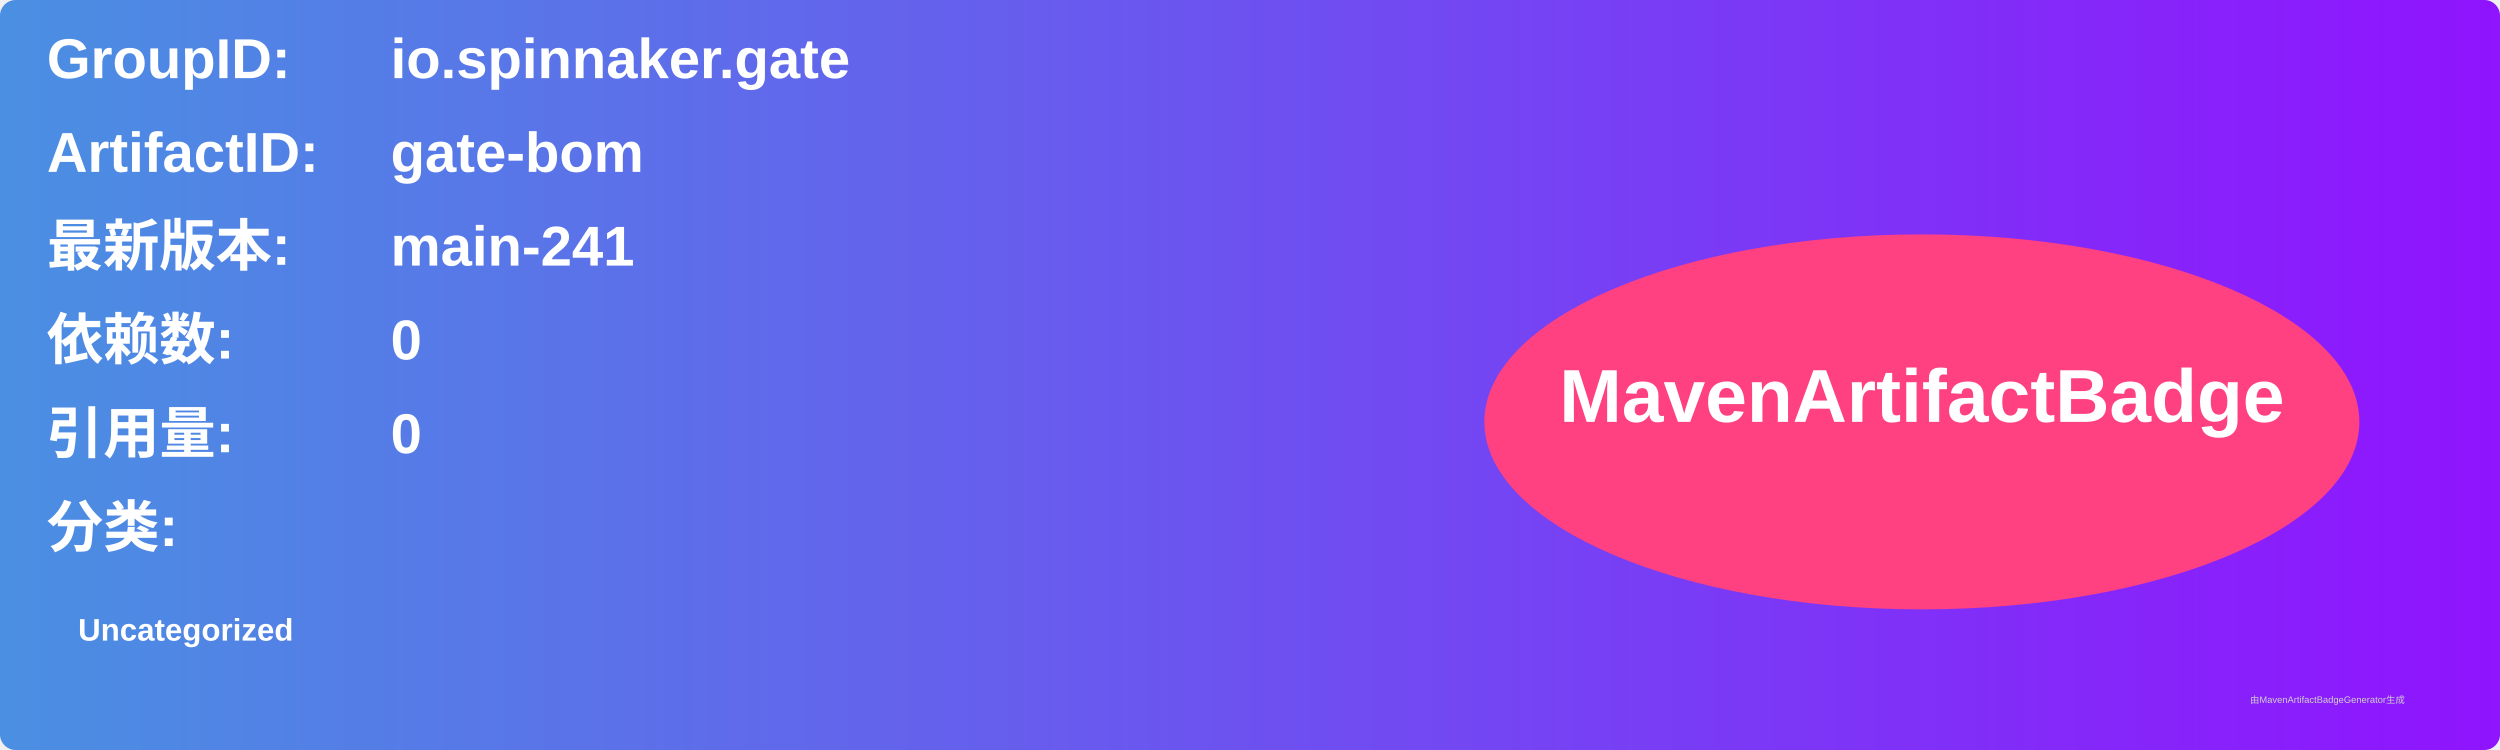
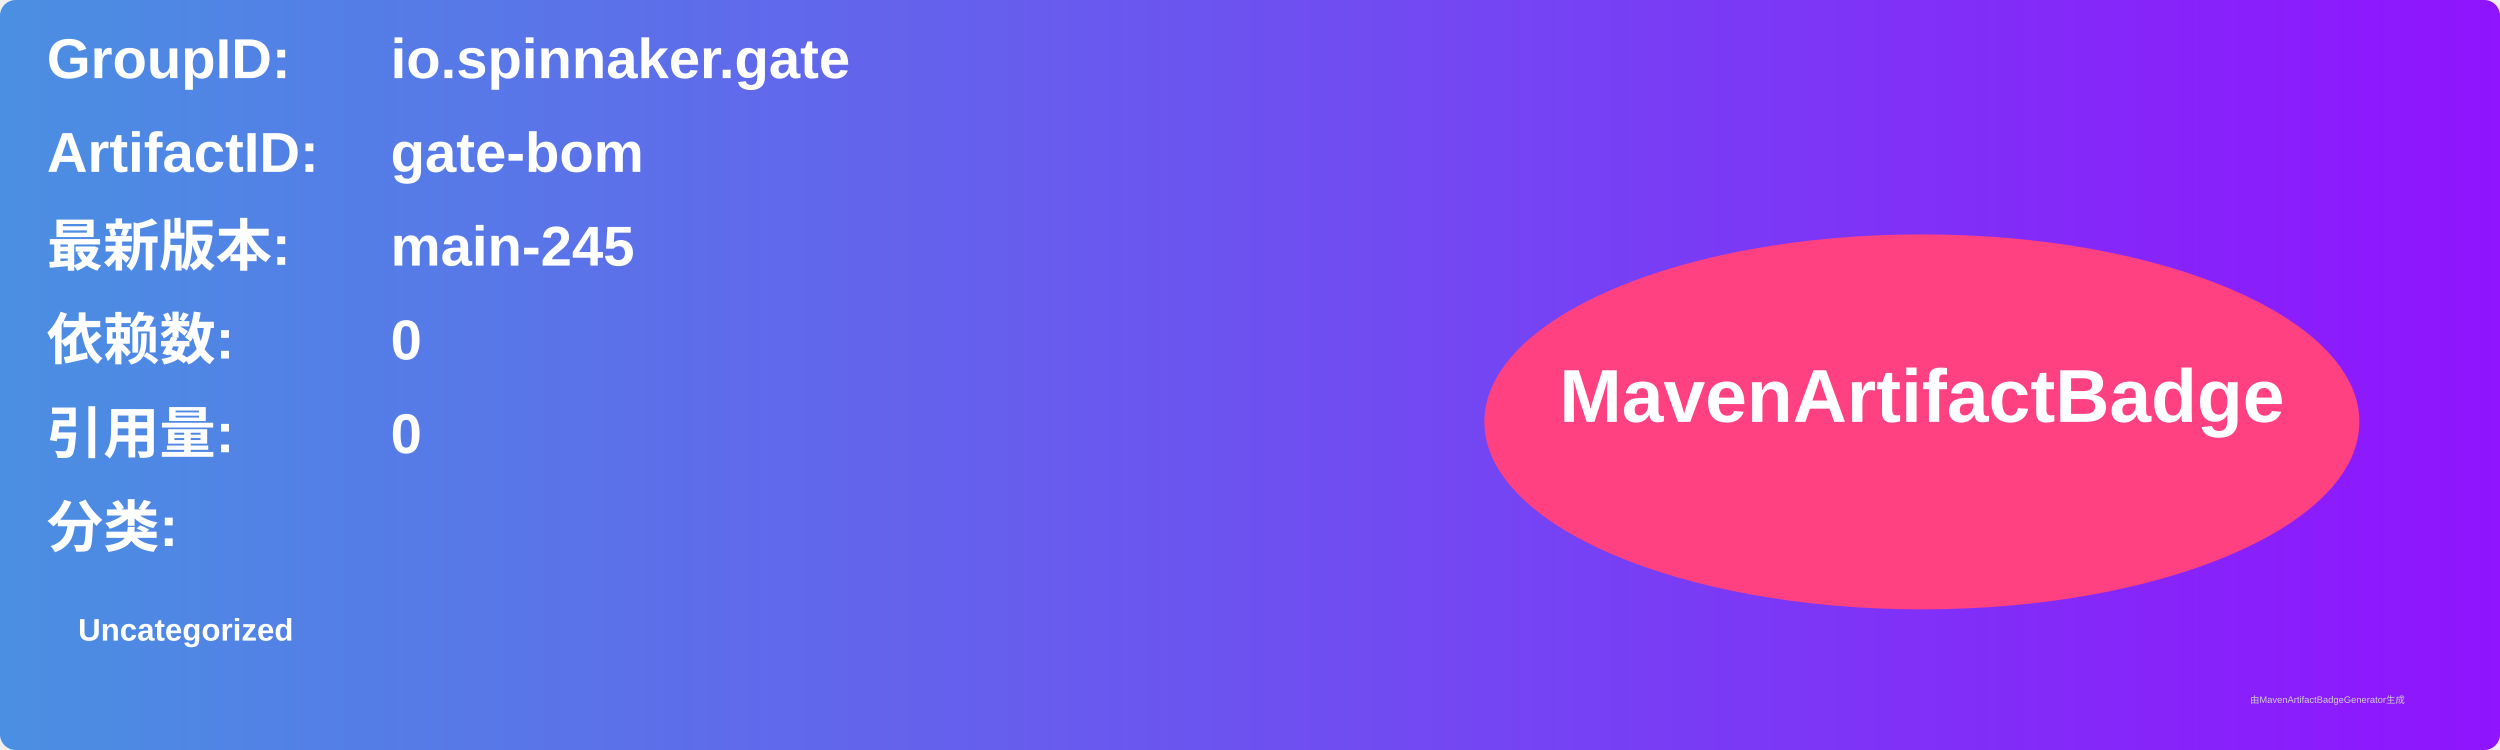
<svg xmlns="http://www.w3.org/2000/svg" width="800" height="240" viewBox="0 0 800 240">
  <linearGradient id="grad" x1="0%" y1="0%" x2="100%" y2="0%">
    <stop offset="0%" stop-color="#4a90e2" />
    <stop offset="100%" stop-color="#9013fe" />
  </linearGradient>
  <rect width="100%" height="100%" rx="5" ry="5" fill="url(#grad)" />
  <g transform="translate(15, 15)">
    <text x="0" y="10" font-family="Arial" font-size="18" fill="white" font-weight="bold" width="260">GroupID:</text>
    <text x="110" y="10" font-family="Arial" font-size="18" fill="white" font-weight="bold" width="460">io.spinnaker.gate</text>
    <text x="0" y="40" font-family="Arial" font-size="18" fill="white" font-weight="bold" width="260">ArtifactID:</text>
    <text x="110" y="40" font-family="Arial" font-size="18" fill="white" font-weight="bold" width="460">gate-bom</text>
    <text x="0" y="70" font-family="Arial" font-size="18" fill="white" font-weight="bold">最新版本:</text>
    <text x="110" y="70" font-family="Arial" font-size="18" fill="white" font-weight="bold">
-       <tspan font-weight="bold">main-241</tspan>
+       <tspan font-weight="bold">main-245</tspan>
    </text>
    <text x="0" y="100" font-family="Arial" font-size="18" fill="white" font-weight="bold">依赖数: </text>
    <text x="110" y="100" font-family="Arial" font-size="18" fill="white">
      <tspan font-weight="bold">0</tspan>
    </text>
    <text x="0" y="130" font-family="Arial" font-size="18" fill="white" font-weight="bold">引用量: </text>
    <text x="110" y="130" font-family="Arial" font-size="18" fill="white">
      <tspan font-weight="bold">0</tspan>
    </text>
    <text x="0" y="160" font-family="Arial" font-size="18" fill="white" font-weight="bold">分类:</text>
    <text x="10" y="190" font-family="Arial" font-size="10" fill="white">
      <tspan font-weight="bold">Uncategorized</tspan>
    </text>
    <ellipse cx="600" cy="120" rx="140" ry="60" fill="#ff4081" />
    <text x="600" y="120" text-anchor="middle" font-family="Arial" font-size="24" fill="white" font-weight="bold">MavenArtifactBadge</text>
  </g>
  <text x="720" y="225" font-family="Arial" font-size="3" fill="#d0d0d0">由MavenArtifactBadgeGenerator生成</text>
</svg>
